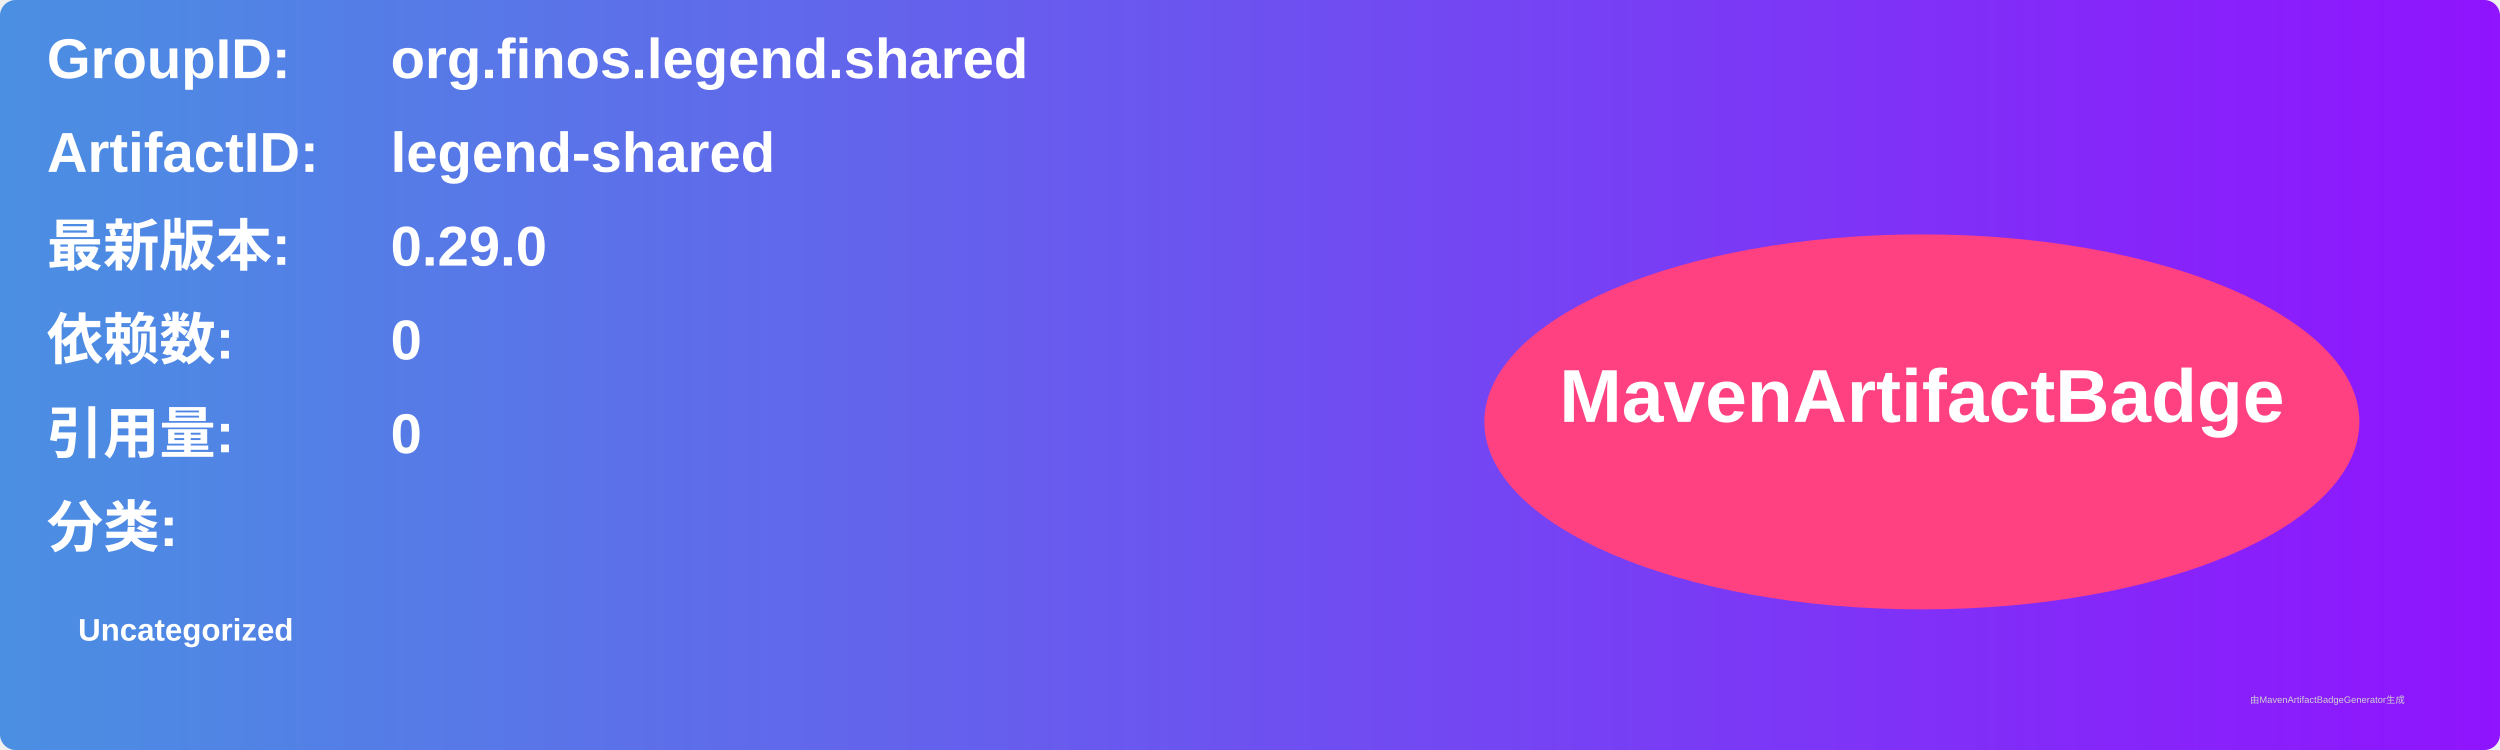
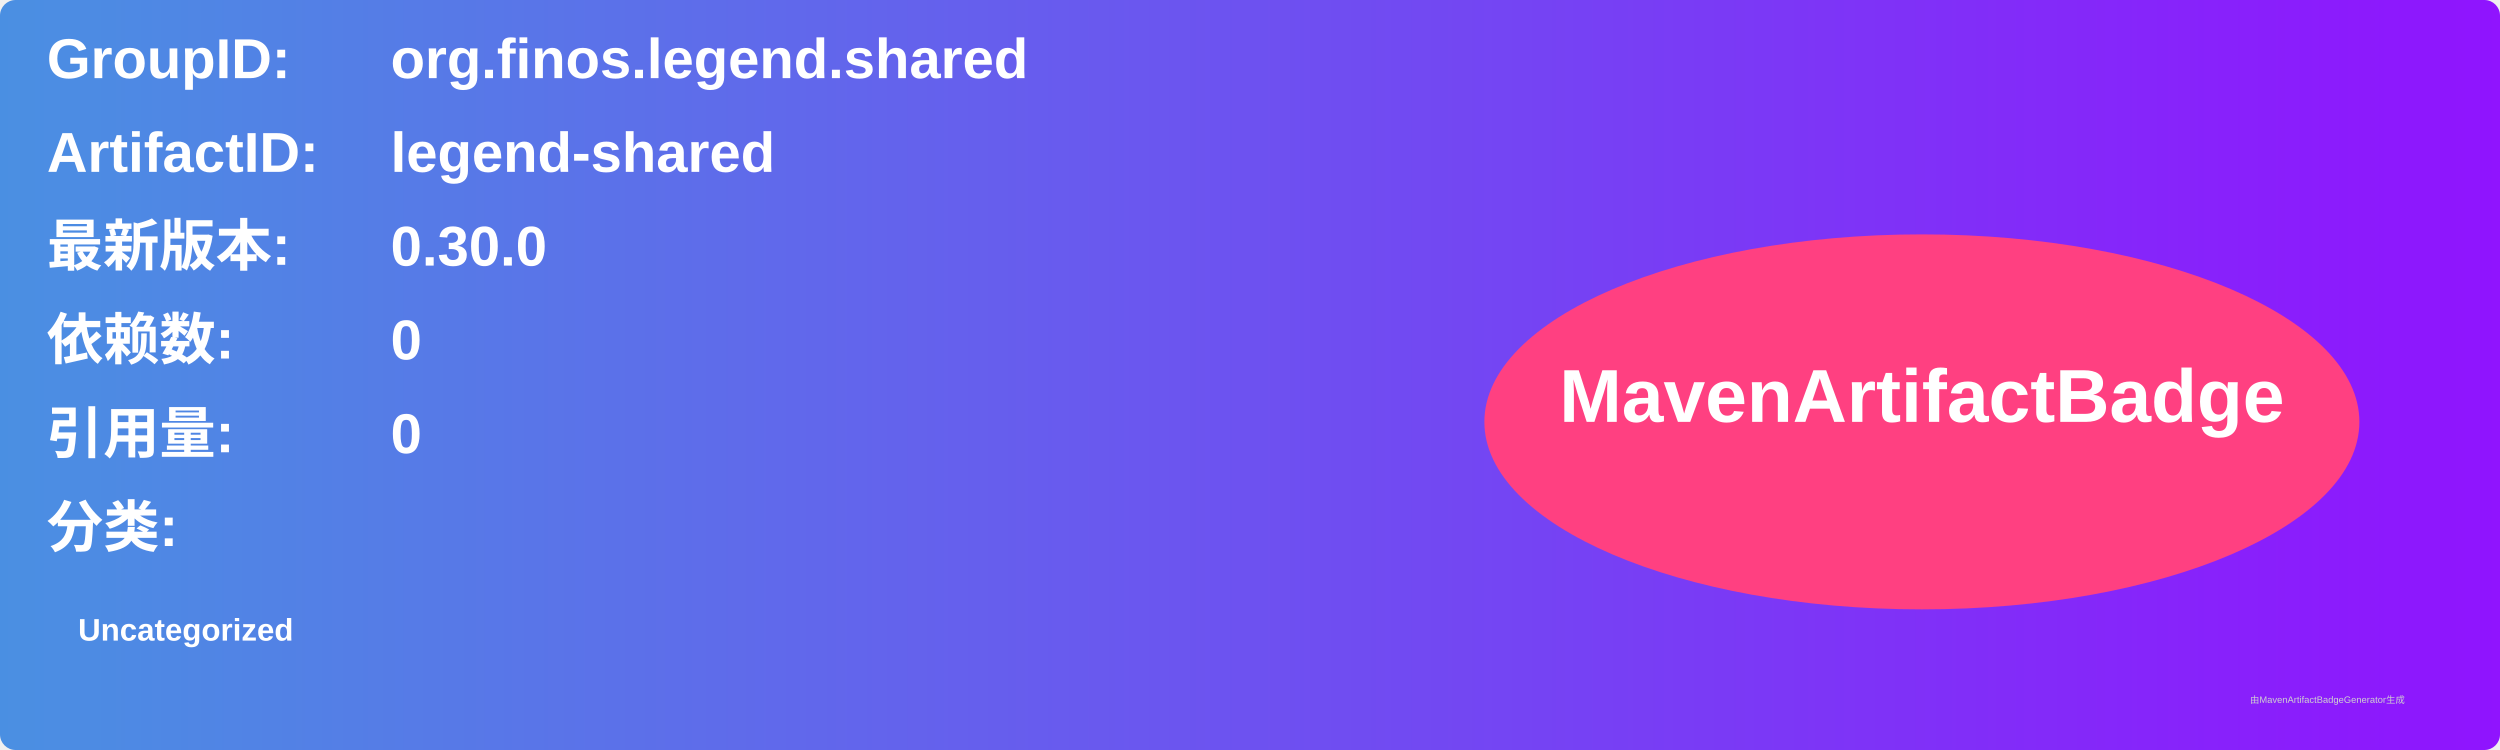
<svg xmlns="http://www.w3.org/2000/svg" width="800" height="240" viewBox="0 0 800 240">
  <linearGradient id="grad" x1="0%" y1="0%" x2="100%" y2="0%">
    <stop offset="0%" stop-color="#4a90e2" />
    <stop offset="100%" stop-color="#9013fe" />
  </linearGradient>
  <rect width="100%" height="100%" rx="5" ry="5" fill="url(#grad)" />
  <g transform="translate(15, 15)">
    <text x="0" y="10" font-family="Arial" font-size="18" fill="white" font-weight="bold" width="260">GroupID:</text>
    <text x="110" y="10" font-family="Arial" font-size="18" fill="white" font-weight="bold" width="460">org.finos.legend.shared</text>
    <text x="0" y="40" font-family="Arial" font-size="18" fill="white" font-weight="bold" width="260">ArtifactID:</text>
    <text x="110" y="40" font-family="Arial" font-size="18" fill="white" font-weight="bold" width="460">legend-shared</text>
    <text x="0" y="70" font-family="Arial" font-size="18" fill="white" font-weight="bold">最新版本:</text>
    <text x="110" y="70" font-family="Arial" font-size="18" fill="white" font-weight="bold">
-       <tspan font-weight="bold">0.29.0</tspan>
+       <tspan font-weight="bold">0.30.0</tspan>
    </text>
    <text x="0" y="100" font-family="Arial" font-size="18" fill="white" font-weight="bold">依赖数: </text>
    <text x="110" y="100" font-family="Arial" font-size="18" fill="white">
      <tspan font-weight="bold">0</tspan>
    </text>
    <text x="0" y="130" font-family="Arial" font-size="18" fill="white" font-weight="bold">引用量: </text>
    <text x="110" y="130" font-family="Arial" font-size="18" fill="white">
      <tspan font-weight="bold">0</tspan>
    </text>
    <text x="0" y="160" font-family="Arial" font-size="18" fill="white" font-weight="bold">分类:</text>
    <text x="10" y="190" font-family="Arial" font-size="10" fill="white">
      <tspan font-weight="bold">Uncategorized</tspan>
    </text>
    <ellipse cx="600" cy="120" rx="140" ry="60" fill="#ff4081" />
    <text x="600" y="120" text-anchor="middle" font-family="Arial" font-size="24" fill="white" font-weight="bold">MavenArtifactBadge</text>
  </g>
  <text x="720" y="225" font-family="Arial" font-size="3" fill="#d0d0d0">由MavenArtifactBadgeGenerator生成</text>
</svg>
